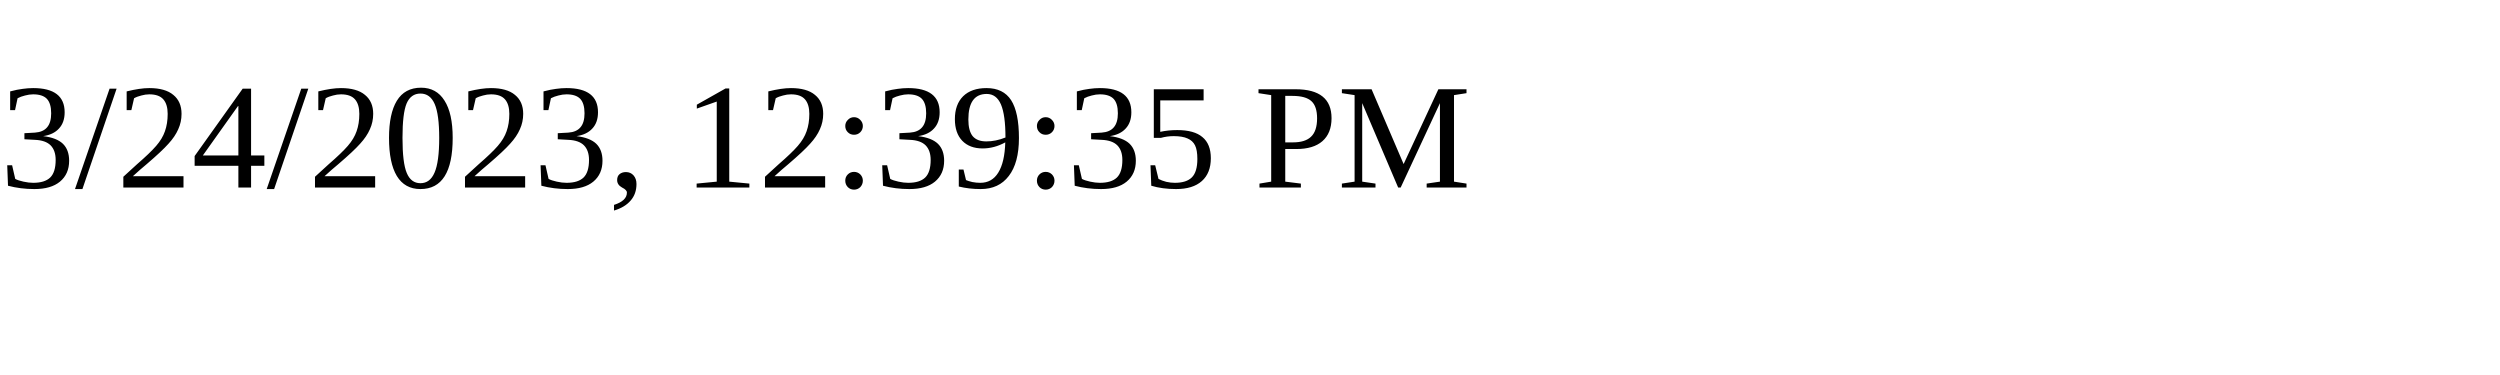
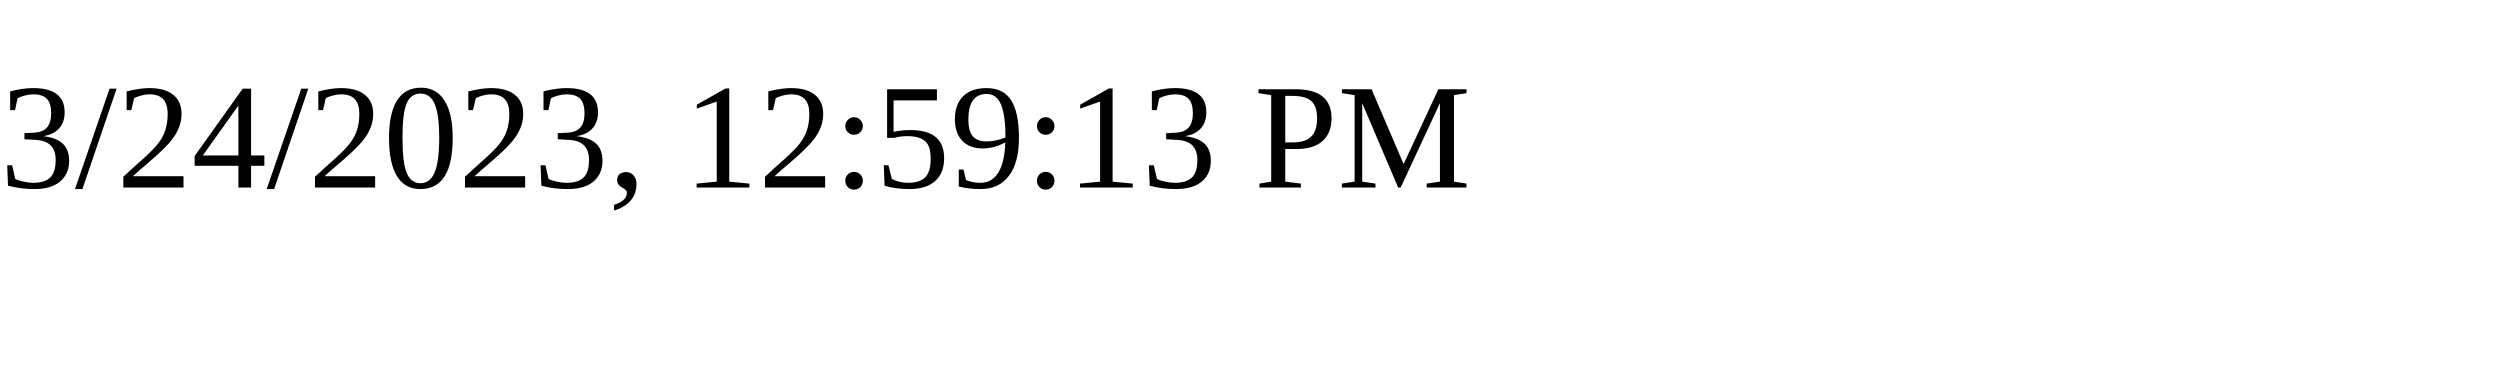
<svg xmlns="http://www.w3.org/2000/svg" height="30" width="200">
-   <text x="0" y="15">3/24/2023, 12:39:35 PM</text>
+   <text x="0" y="15">3/24/2023, 12:59:13 PM</text>
</svg>
